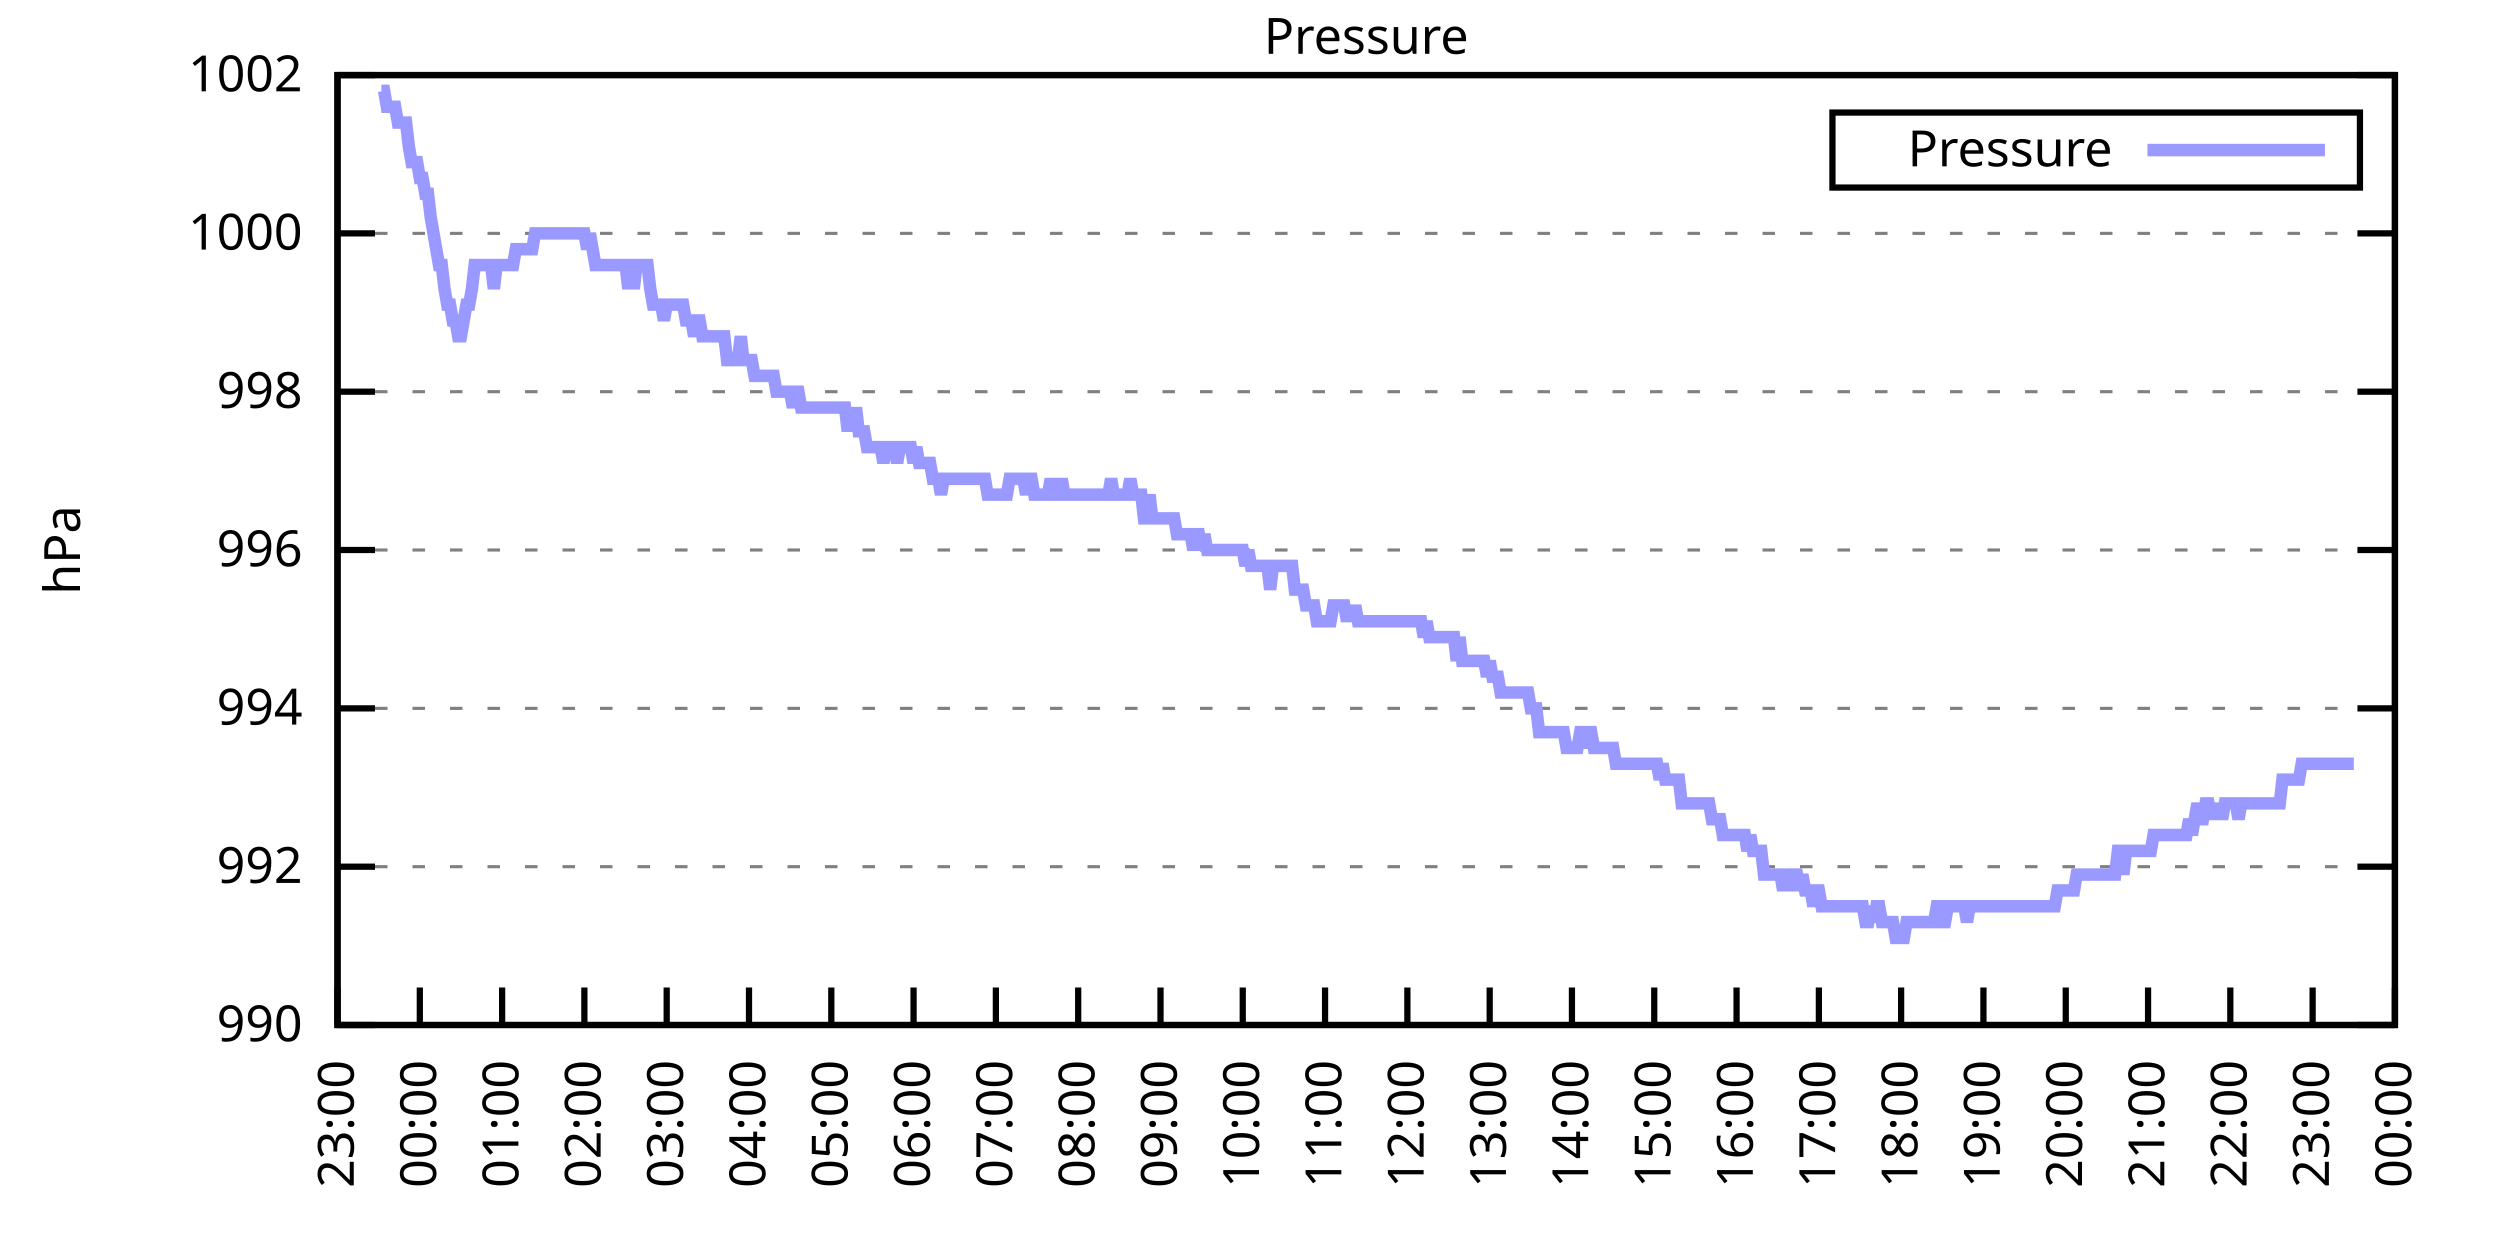
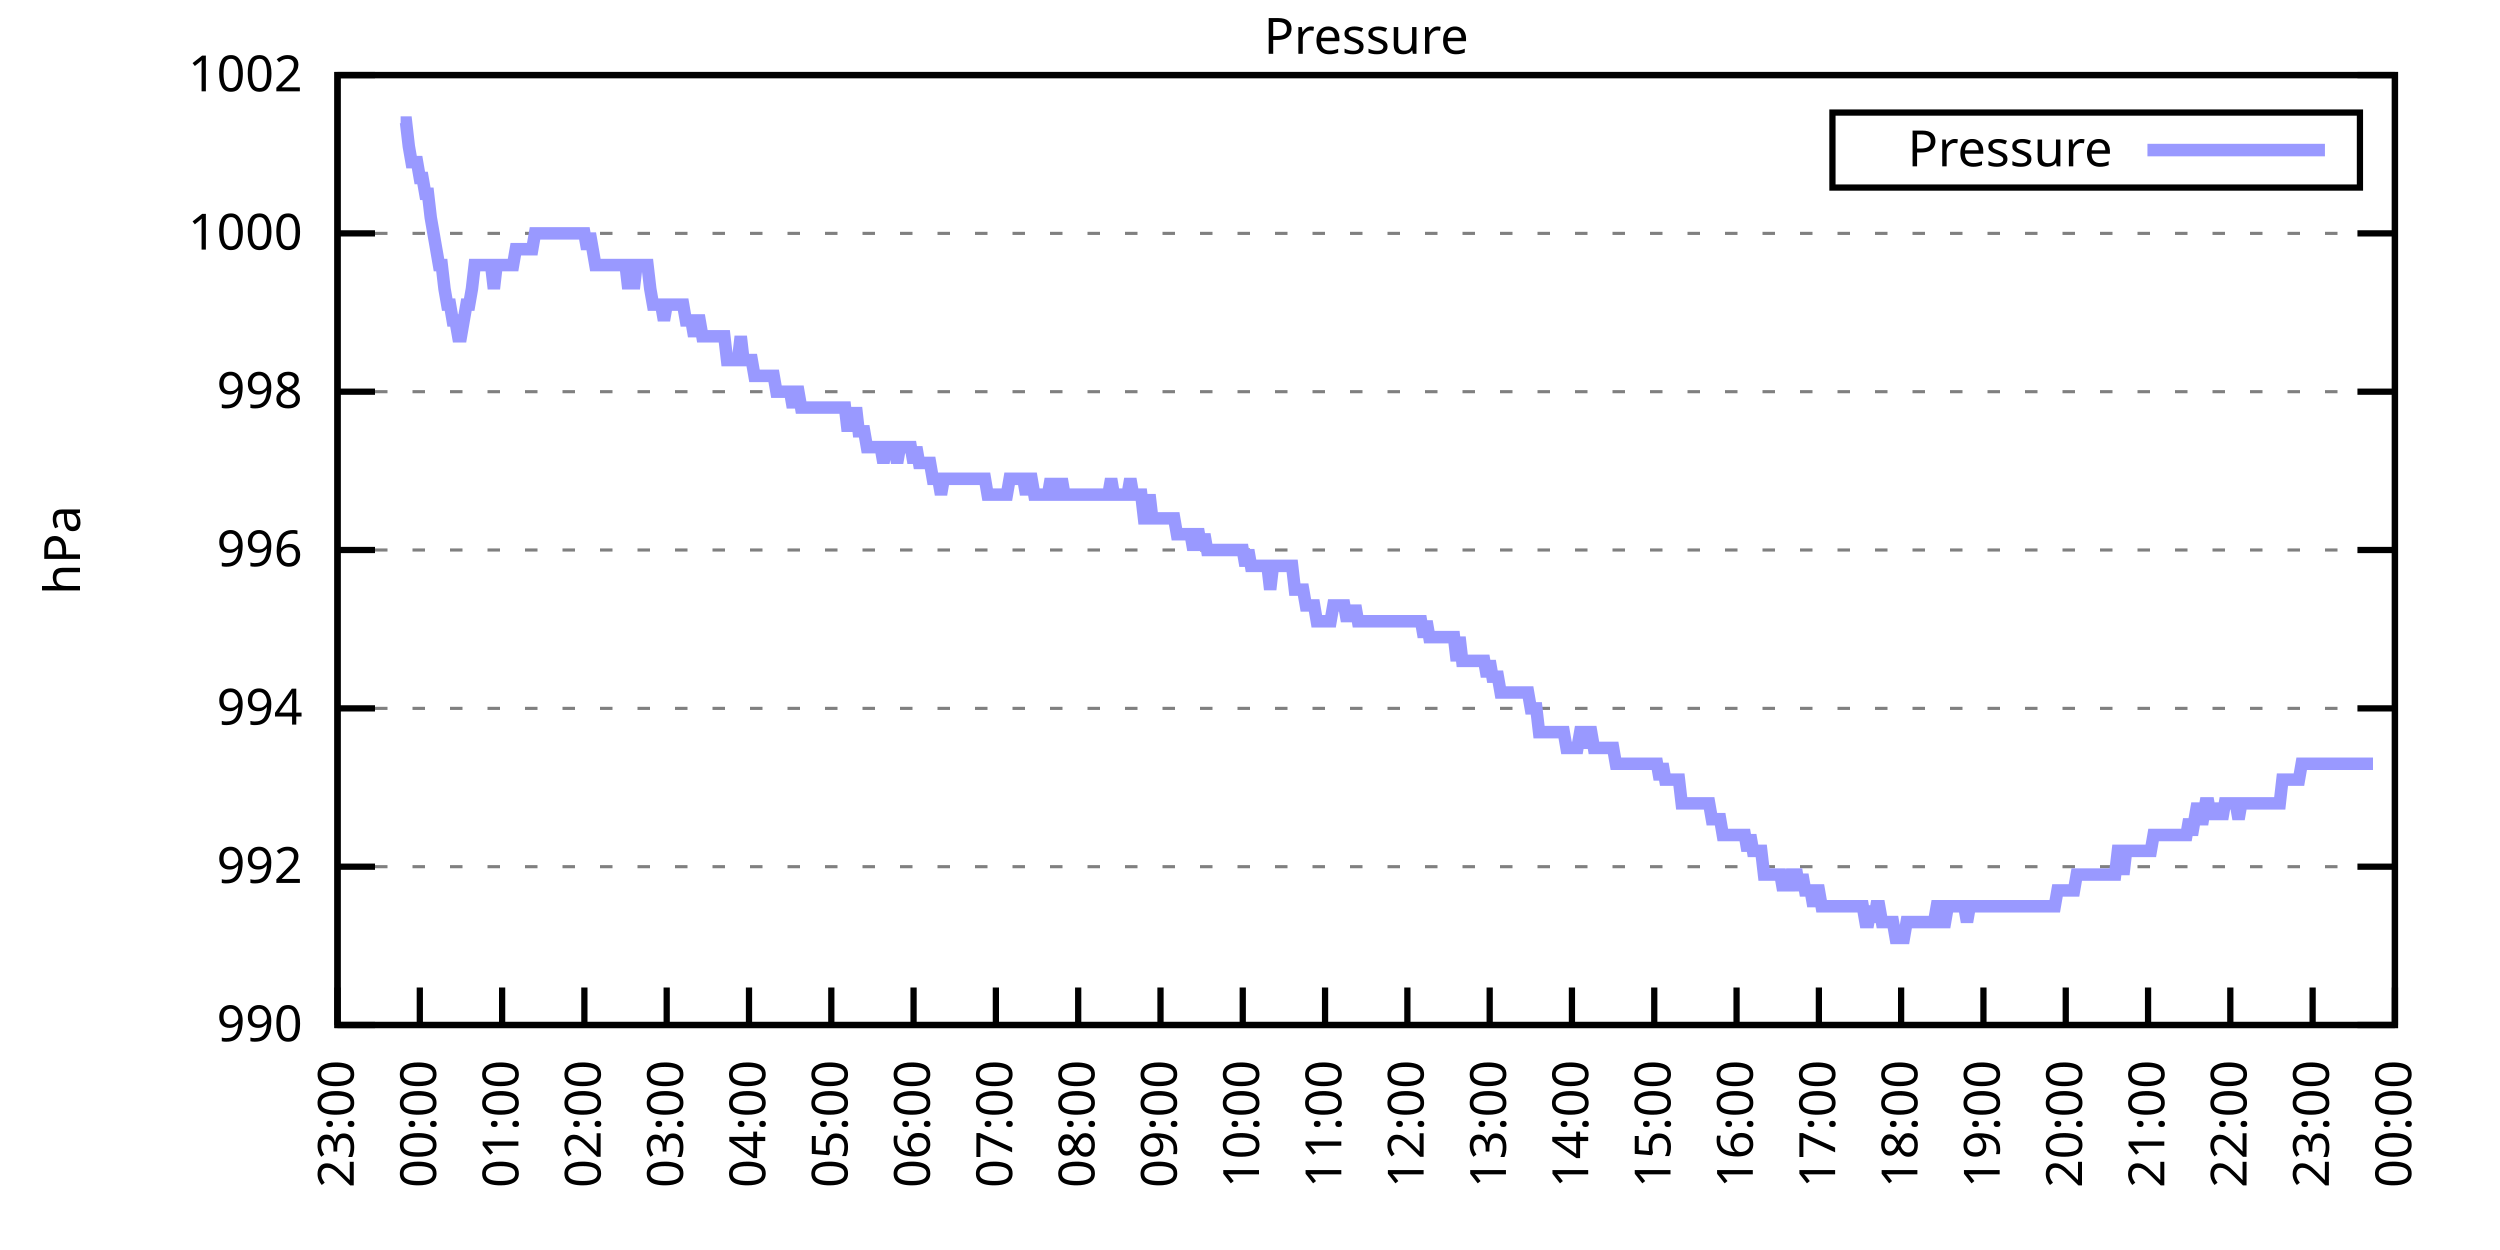
<svg xmlns="http://www.w3.org/2000/svg" xmlns:xlink="http://www.w3.org/1999/xlink" width="400" height="200" viewBox="0 0 400 200">
  <g id="gnuplot_canvas">
    <rect x="0" y="0" width="400" height="200" fill="none" />
    <defs>
      <circle id="gpDot" r="0.5" stroke-width="0.5" stroke="currentColor" />
      <path id="gpPt0" stroke-width="0.333" stroke="currentColor" d="M-1,0 h2 M0,-1 v2" />
      <path id="gpPt1" stroke-width="0.333" stroke="currentColor" d="M-1,-1 L1,1 M1,-1 L-1,1" />
      <path id="gpPt2" stroke-width="0.333" stroke="currentColor" d="M-1,0 L1,0 M0,-1 L0,1 M-1,-1 L1,1 M-1,1 L1,-1" />
      <rect id="gpPt3" stroke-width="0.333" stroke="currentColor" x="-1" y="-1" width="2" height="2" />
      <rect id="gpPt4" stroke-width="0.333" stroke="currentColor" fill="currentColor" x="-1" y="-1" width="2" height="2" />
      <circle id="gpPt5" stroke-width="0.333" stroke="currentColor" cx="0" cy="0" r="1" />
      <use xlink:href="#gpPt5" id="gpPt6" fill="currentColor" stroke="none" />
      <path id="gpPt7" stroke-width="0.333" stroke="currentColor" d="M0,-1.33 L-1.33,0.67 L1.33,0.67 z" />
      <use xlink:href="#gpPt7" id="gpPt8" fill="currentColor" stroke="none" />
      <use xlink:href="#gpPt7" id="gpPt9" stroke="currentColor" transform="rotate(180)" />
      <use xlink:href="#gpPt9" id="gpPt10" fill="currentColor" stroke="none" />
      <use xlink:href="#gpPt3" id="gpPt11" stroke="currentColor" transform="rotate(45)" />
      <use xlink:href="#gpPt11" id="gpPt12" fill="currentColor" stroke="none" />
      <path id="gpPt13" stroke-width="0.333" stroke="currentColor" d="M0,1.330 L1.265,0.411 L0.782,-1.067 L-0.782,-1.076 L-1.265,0.411 z" />
      <use xlink:href="#gpPt13" id="gpPt14" fill="currentColor" stroke="none" />
      <filter id="textbox" filterUnits="objectBoundingBox" x="0" y="0" height="1" width="1">
        <feFlood flood-color="white" flood-opacity="1" result="bgnd" />
        <feComposite in="SourceGraphic" in2="bgnd" operator="atop" />
      </filter>
      <filter id="greybox" filterUnits="objectBoundingBox" x="0" y="0" height="1" width="1">
        <feFlood flood-color="lightgrey" flood-opacity="1" result="grey" />
        <feComposite in="SourceGraphic" in2="grey" operator="atop" />
      </filter>
    </defs>
    <g fill="none" color="white" stroke="currentColor" stroke-width="1.00" stroke-linecap="butt" stroke-linejoin="miter">
</g>
    <g fill="none" color="black" stroke="currentColor" stroke-width="1.00" stroke-linecap="butt" stroke-linejoin="miter">
      <g stroke="none" shape-rendering="crispEdges">
        <polygon fill="rgb(255, 255, 255)" points="54.00,164.00 383.18,164.00 383.18,12.02 54.00,12.02 " />
      </g>
    </g>
    <g fill="none" color="black" stroke="currentColor" stroke-width="1.00" stroke-linecap="butt" stroke-linejoin="miter">
</g>
    <g fill="none" color="black" stroke="black" stroke-width="0.50" stroke-linecap="butt" stroke-linejoin="miter">
</g>
    <g fill="none" color="gray" stroke="currentColor" stroke-width="0.50" stroke-linecap="butt" stroke-linejoin="miter">
      <path stroke="gray" stroke-dasharray="2,4" class="gridline" d="M54.00,164.00 L383.19,164.00  " />
    </g>
    <g fill="none" color="gray" stroke="gray" stroke-width="1.00" stroke-linecap="butt" stroke-linejoin="miter">
</g>
    <g fill="none" color="black" stroke="currentColor" stroke-width="1.00" stroke-linecap="butt" stroke-linejoin="miter">
      <path stroke="black" d="M54.00,164.00 L60.00,164.00 M383.19,164.00 L377.19,164.00  " />
      <g transform="translate(48.40,166.60)" stroke="none" fill="black" font-family="Sans" font-size="8.00" text-anchor="end">
        <text>
          <tspan font-family="Sans"> 990</tspan>
        </text>
      </g>
    </g>
    <g fill="none" color="black" stroke="currentColor" stroke-width="1.00" stroke-linecap="butt" stroke-linejoin="miter">
</g>
    <g fill="none" color="black" stroke="black" stroke-width="0.50" stroke-linecap="butt" stroke-linejoin="miter">
</g>
    <g fill="none" color="gray" stroke="currentColor" stroke-width="0.50" stroke-linecap="butt" stroke-linejoin="miter">
      <path stroke="gray" stroke-dasharray="2,4" class="gridline" d="M54.00,138.67 L383.19,138.67  " />
    </g>
    <g fill="none" color="gray" stroke="gray" stroke-width="1.00" stroke-linecap="butt" stroke-linejoin="miter">
</g>
    <g fill="none" color="black" stroke="currentColor" stroke-width="1.00" stroke-linecap="butt" stroke-linejoin="miter">
      <path stroke="black" d="M54.00,138.67 L60.00,138.67 M383.19,138.67 L377.19,138.67  " />
      <g transform="translate(48.40,141.27)" stroke="none" fill="black" font-family="Sans" font-size="8.00" text-anchor="end">
        <text>
          <tspan font-family="Sans"> 992</tspan>
        </text>
      </g>
    </g>
    <g fill="none" color="black" stroke="currentColor" stroke-width="1.00" stroke-linecap="butt" stroke-linejoin="miter">
</g>
    <g fill="none" color="black" stroke="black" stroke-width="0.50" stroke-linecap="butt" stroke-linejoin="miter">
</g>
    <g fill="none" color="gray" stroke="currentColor" stroke-width="0.50" stroke-linecap="butt" stroke-linejoin="miter">
      <path stroke="gray" stroke-dasharray="2,4" class="gridline" d="M54.00,113.34 L383.19,113.34  " />
    </g>
    <g fill="none" color="gray" stroke="gray" stroke-width="1.00" stroke-linecap="butt" stroke-linejoin="miter">
</g>
    <g fill="none" color="black" stroke="currentColor" stroke-width="1.00" stroke-linecap="butt" stroke-linejoin="miter">
      <path stroke="black" d="M54.00,113.34 L60.00,113.34 M383.19,113.34 L377.19,113.34  " />
      <g transform="translate(48.40,115.94)" stroke="none" fill="black" font-family="Sans" font-size="8.00" text-anchor="end">
        <text>
          <tspan font-family="Sans"> 994</tspan>
        </text>
      </g>
    </g>
    <g fill="none" color="black" stroke="currentColor" stroke-width="1.00" stroke-linecap="butt" stroke-linejoin="miter">
</g>
    <g fill="none" color="black" stroke="black" stroke-width="0.50" stroke-linecap="butt" stroke-linejoin="miter">
</g>
    <g fill="none" color="gray" stroke="currentColor" stroke-width="0.50" stroke-linecap="butt" stroke-linejoin="miter">
      <path stroke="gray" stroke-dasharray="2,4" class="gridline" d="M54.00,88.00 L383.19,88.00  " />
    </g>
    <g fill="none" color="gray" stroke="gray" stroke-width="1.00" stroke-linecap="butt" stroke-linejoin="miter">
</g>
    <g fill="none" color="black" stroke="currentColor" stroke-width="1.00" stroke-linecap="butt" stroke-linejoin="miter">
      <path stroke="black" d="M54.00,88.00 L60.00,88.00 M383.19,88.00 L377.19,88.00  " />
      <g transform="translate(48.40,90.60)" stroke="none" fill="black" font-family="Sans" font-size="8.00" text-anchor="end">
        <text>
          <tspan font-family="Sans"> 996</tspan>
        </text>
      </g>
    </g>
    <g fill="none" color="black" stroke="currentColor" stroke-width="1.00" stroke-linecap="butt" stroke-linejoin="miter">
</g>
    <g fill="none" color="black" stroke="black" stroke-width="0.50" stroke-linecap="butt" stroke-linejoin="miter">
</g>
    <g fill="none" color="gray" stroke="currentColor" stroke-width="0.50" stroke-linecap="butt" stroke-linejoin="miter">
      <path stroke="gray" stroke-dasharray="2,4" class="gridline" d="M54.00,62.67 L383.19,62.67  " />
    </g>
    <g fill="none" color="gray" stroke="gray" stroke-width="1.00" stroke-linecap="butt" stroke-linejoin="miter">
</g>
    <g fill="none" color="black" stroke="currentColor" stroke-width="1.00" stroke-linecap="butt" stroke-linejoin="miter">
      <path stroke="black" d="M54.00,62.67 L60.00,62.67 M383.19,62.67 L377.19,62.67  " />
      <g transform="translate(48.40,65.27)" stroke="none" fill="black" font-family="Sans" font-size="8.00" text-anchor="end">
        <text>
          <tspan font-family="Sans"> 998</tspan>
        </text>
      </g>
    </g>
    <g fill="none" color="black" stroke="currentColor" stroke-width="1.00" stroke-linecap="butt" stroke-linejoin="miter">
</g>
    <g fill="none" color="black" stroke="black" stroke-width="0.50" stroke-linecap="butt" stroke-linejoin="miter">
</g>
    <g fill="none" color="gray" stroke="currentColor" stroke-width="0.50" stroke-linecap="butt" stroke-linejoin="miter">
      <path stroke="gray" stroke-dasharray="2,4" class="gridline" d="M54.00,37.34 L383.19,37.34  " />
    </g>
    <g fill="none" color="gray" stroke="gray" stroke-width="1.00" stroke-linecap="butt" stroke-linejoin="miter">
</g>
    <g fill="none" color="black" stroke="currentColor" stroke-width="1.00" stroke-linecap="butt" stroke-linejoin="miter">
      <path stroke="black" d="M54.00,37.34 L60.00,37.34 M383.19,37.34 L377.19,37.34  " />
      <g transform="translate(48.40,39.94)" stroke="none" fill="black" font-family="Sans" font-size="8.00" text-anchor="end">
        <text>
          <tspan font-family="Sans"> 1000</tspan>
        </text>
      </g>
    </g>
    <g fill="none" color="black" stroke="currentColor" stroke-width="1.00" stroke-linecap="butt" stroke-linejoin="miter">
</g>
    <g fill="none" color="black" stroke="black" stroke-width="0.50" stroke-linecap="butt" stroke-linejoin="miter">
</g>
    <g fill="none" color="gray" stroke="currentColor" stroke-width="0.50" stroke-linecap="butt" stroke-linejoin="miter">
      <path stroke="gray" stroke-dasharray="2,4" class="gridline" d="M54.00,12.01 L383.19,12.01  " />
    </g>
    <g fill="none" color="gray" stroke="gray" stroke-width="1.00" stroke-linecap="butt" stroke-linejoin="miter">
</g>
    <g fill="none" color="black" stroke="currentColor" stroke-width="1.00" stroke-linecap="butt" stroke-linejoin="miter">
      <path stroke="black" d="M54.00,12.01 L60.00,12.01 M383.19,12.01 L377.19,12.01  " />
      <g transform="translate(48.40,14.61)" stroke="none" fill="black" font-family="Sans" font-size="8.00" text-anchor="end">
        <text>
          <tspan font-family="Sans"> 1002</tspan>
        </text>
      </g>
    </g>
    <g fill="none" color="black" stroke="currentColor" stroke-width="1.00" stroke-linecap="butt" stroke-linejoin="miter">
      <path stroke="black" d="M54.00,164.00 L54.00,158.00  " />
      <g transform="translate(56.60,169.60) rotate(270.00)" stroke="none" fill="black" font-family="Sans" font-size="8.00" text-anchor="end">
        <text>
          <tspan font-family="Sans">23:00</tspan>
        </text>
      </g>
    </g>
    <g fill="none" color="black" stroke="currentColor" stroke-width="1.00" stroke-linecap="butt" stroke-linejoin="miter">
      <path stroke="black" d="M67.17,164.00 L67.17,158.00  " />
      <g transform="translate(69.77,169.60) rotate(270.00)" stroke="none" fill="black" font-family="Sans" font-size="8.00" text-anchor="end">
        <text>
          <tspan font-family="Sans">00:00</tspan>
        </text>
      </g>
    </g>
    <g fill="none" color="black" stroke="currentColor" stroke-width="1.00" stroke-linecap="butt" stroke-linejoin="miter">
      <path stroke="black" d="M80.34,164.00 L80.34,158.00  " />
      <g transform="translate(82.94,169.60) rotate(270.00)" stroke="none" fill="black" font-family="Sans" font-size="8.00" text-anchor="end">
        <text>
          <tspan font-family="Sans">01:00</tspan>
        </text>
      </g>
    </g>
    <g fill="none" color="black" stroke="currentColor" stroke-width="1.00" stroke-linecap="butt" stroke-linejoin="miter">
      <path stroke="black" d="M93.50,164.00 L93.50,158.00  " />
      <g transform="translate(96.10,169.60) rotate(270.00)" stroke="none" fill="black" font-family="Sans" font-size="8.00" text-anchor="end">
        <text>
          <tspan font-family="Sans">02:00</tspan>
        </text>
      </g>
    </g>
    <g fill="none" color="black" stroke="currentColor" stroke-width="1.00" stroke-linecap="butt" stroke-linejoin="miter">
      <path stroke="black" d="M106.67,164.00 L106.67,158.00  " />
      <g transform="translate(109.27,169.60) rotate(270.00)" stroke="none" fill="black" font-family="Sans" font-size="8.00" text-anchor="end">
        <text>
          <tspan font-family="Sans">03:00</tspan>
        </text>
      </g>
    </g>
    <g fill="none" color="black" stroke="currentColor" stroke-width="1.00" stroke-linecap="butt" stroke-linejoin="miter">
      <path stroke="black" d="M119.84,164.00 L119.84,158.00  " />
      <g transform="translate(122.44,169.60) rotate(270.00)" stroke="none" fill="black" font-family="Sans" font-size="8.00" text-anchor="end">
        <text>
          <tspan font-family="Sans">04:00</tspan>
        </text>
      </g>
    </g>
    <g fill="none" color="black" stroke="currentColor" stroke-width="1.00" stroke-linecap="butt" stroke-linejoin="miter">
      <path stroke="black" d="M133.01,164.00 L133.01,158.00  " />
      <g transform="translate(135.61,169.60) rotate(270.00)" stroke="none" fill="black" font-family="Sans" font-size="8.00" text-anchor="end">
        <text>
          <tspan font-family="Sans">05:00</tspan>
        </text>
      </g>
    </g>
    <g fill="none" color="black" stroke="currentColor" stroke-width="1.00" stroke-linecap="butt" stroke-linejoin="miter">
      <path stroke="black" d="M146.17,164.00 L146.17,158.00  " />
      <g transform="translate(148.77,169.60) rotate(270.00)" stroke="none" fill="black" font-family="Sans" font-size="8.00" text-anchor="end">
        <text>
          <tspan font-family="Sans">06:00</tspan>
        </text>
      </g>
    </g>
    <g fill="none" color="black" stroke="currentColor" stroke-width="1.00" stroke-linecap="butt" stroke-linejoin="miter">
      <path stroke="black" d="M159.34,164.00 L159.34,158.00  " />
      <g transform="translate(161.94,169.60) rotate(270.00)" stroke="none" fill="black" font-family="Sans" font-size="8.00" text-anchor="end">
        <text>
          <tspan font-family="Sans">07:00</tspan>
        </text>
      </g>
    </g>
    <g fill="none" color="black" stroke="currentColor" stroke-width="1.00" stroke-linecap="butt" stroke-linejoin="miter">
      <path stroke="black" d="M172.51,164.00 L172.51,158.00  " />
      <g transform="translate(175.11,169.60) rotate(270.00)" stroke="none" fill="black" font-family="Sans" font-size="8.00" text-anchor="end">
        <text>
          <tspan font-family="Sans">08:00</tspan>
        </text>
      </g>
    </g>
    <g fill="none" color="black" stroke="currentColor" stroke-width="1.00" stroke-linecap="butt" stroke-linejoin="miter">
      <path stroke="black" d="M185.68,164.00 L185.68,158.00  " />
      <g transform="translate(188.28,169.60) rotate(270.00)" stroke="none" fill="black" font-family="Sans" font-size="8.00" text-anchor="end">
        <text>
          <tspan font-family="Sans">09:00</tspan>
        </text>
      </g>
    </g>
    <g fill="none" color="black" stroke="currentColor" stroke-width="1.00" stroke-linecap="butt" stroke-linejoin="miter">
      <path stroke="black" d="M198.84,164.00 L198.84,158.00  " />
      <g transform="translate(201.44,169.60) rotate(270.00)" stroke="none" fill="black" font-family="Sans" font-size="8.00" text-anchor="end">
        <text>
          <tspan font-family="Sans">10:00</tspan>
        </text>
      </g>
    </g>
    <g fill="none" color="black" stroke="currentColor" stroke-width="1.00" stroke-linecap="butt" stroke-linejoin="miter">
      <path stroke="black" d="M212.01,164.00 L212.01,158.00  " />
      <g transform="translate(214.61,169.60) rotate(270.00)" stroke="none" fill="black" font-family="Sans" font-size="8.00" text-anchor="end">
        <text>
          <tspan font-family="Sans">11:00</tspan>
        </text>
      </g>
    </g>
    <g fill="none" color="black" stroke="currentColor" stroke-width="1.00" stroke-linecap="butt" stroke-linejoin="miter">
      <path stroke="black" d="M225.18,164.00 L225.18,158.00  " />
      <g transform="translate(227.78,169.60) rotate(270.00)" stroke="none" fill="black" font-family="Sans" font-size="8.00" text-anchor="end">
        <text>
          <tspan font-family="Sans">12:00</tspan>
        </text>
      </g>
    </g>
    <g fill="none" color="black" stroke="currentColor" stroke-width="1.00" stroke-linecap="butt" stroke-linejoin="miter">
      <path stroke="black" d="M238.35,164.00 L238.35,158.00  " />
      <g transform="translate(240.95,169.60) rotate(270.00)" stroke="none" fill="black" font-family="Sans" font-size="8.00" text-anchor="end">
        <text>
          <tspan font-family="Sans">13:00</tspan>
        </text>
      </g>
    </g>
    <g fill="none" color="black" stroke="currentColor" stroke-width="1.00" stroke-linecap="butt" stroke-linejoin="miter">
      <path stroke="black" d="M251.51,164.00 L251.51,158.00  " />
      <g transform="translate(254.11,169.60) rotate(270.00)" stroke="none" fill="black" font-family="Sans" font-size="8.00" text-anchor="end">
        <text>
          <tspan font-family="Sans">14:00</tspan>
        </text>
      </g>
    </g>
    <g fill="none" color="black" stroke="currentColor" stroke-width="1.00" stroke-linecap="butt" stroke-linejoin="miter">
      <path stroke="black" d="M264.68,164.00 L264.68,158.00  " />
      <g transform="translate(267.28,169.60) rotate(270.00)" stroke="none" fill="black" font-family="Sans" font-size="8.00" text-anchor="end">
        <text>
          <tspan font-family="Sans">15:00</tspan>
        </text>
      </g>
    </g>
    <g fill="none" color="black" stroke="currentColor" stroke-width="1.00" stroke-linecap="butt" stroke-linejoin="miter">
      <path stroke="black" d="M277.85,164.00 L277.85,158.00  " />
      <g transform="translate(280.45,169.60) rotate(270.00)" stroke="none" fill="black" font-family="Sans" font-size="8.00" text-anchor="end">
        <text>
          <tspan font-family="Sans">16:00</tspan>
        </text>
      </g>
    </g>
    <g fill="none" color="black" stroke="currentColor" stroke-width="1.00" stroke-linecap="butt" stroke-linejoin="miter">
      <path stroke="black" d="M291.02,164.00 L291.02,158.00  " />
      <g transform="translate(293.62,169.60) rotate(270.00)" stroke="none" fill="black" font-family="Sans" font-size="8.00" text-anchor="end">
        <text>
          <tspan font-family="Sans">17:00</tspan>
        </text>
      </g>
    </g>
    <g fill="none" color="black" stroke="currentColor" stroke-width="1.00" stroke-linecap="butt" stroke-linejoin="miter">
      <path stroke="black" d="M304.18,164.00 L304.18,158.00  " />
      <g transform="translate(306.78,169.60) rotate(270.00)" stroke="none" fill="black" font-family="Sans" font-size="8.00" text-anchor="end">
        <text>
          <tspan font-family="Sans">18:00</tspan>
        </text>
      </g>
    </g>
    <g fill="none" color="black" stroke="currentColor" stroke-width="1.00" stroke-linecap="butt" stroke-linejoin="miter">
      <path stroke="black" d="M317.35,164.00 L317.35,158.00  " />
      <g transform="translate(319.95,169.60) rotate(270.00)" stroke="none" fill="black" font-family="Sans" font-size="8.00" text-anchor="end">
        <text>
          <tspan font-family="Sans">19:00</tspan>
        </text>
      </g>
    </g>
    <g fill="none" color="black" stroke="currentColor" stroke-width="1.00" stroke-linecap="butt" stroke-linejoin="miter">
      <path stroke="black" d="M330.52,164.00 L330.52,158.00  " />
      <g transform="translate(333.12,169.60) rotate(270.00)" stroke="none" fill="black" font-family="Sans" font-size="8.00" text-anchor="end">
        <text>
          <tspan font-family="Sans">20:00</tspan>
        </text>
      </g>
    </g>
    <g fill="none" color="black" stroke="currentColor" stroke-width="1.00" stroke-linecap="butt" stroke-linejoin="miter">
      <path stroke="black" d="M343.69,164.00 L343.69,158.00  " />
      <g transform="translate(346.29,169.60) rotate(270.00)" stroke="none" fill="black" font-family="Sans" font-size="8.00" text-anchor="end">
        <text>
          <tspan font-family="Sans">21:00</tspan>
        </text>
      </g>
    </g>
    <g fill="none" color="black" stroke="currentColor" stroke-width="1.00" stroke-linecap="butt" stroke-linejoin="miter">
      <path stroke="black" d="M356.85,164.00 L356.85,158.00  " />
      <g transform="translate(359.45,169.60) rotate(270.00)" stroke="none" fill="black" font-family="Sans" font-size="8.00" text-anchor="end">
        <text>
          <tspan font-family="Sans">22:00</tspan>
        </text>
      </g>
    </g>
    <g fill="none" color="black" stroke="currentColor" stroke-width="1.00" stroke-linecap="butt" stroke-linejoin="miter">
      <path stroke="black" d="M370.02,164.00 L370.02,158.00  " />
      <g transform="translate(372.62,169.60) rotate(270.00)" stroke="none" fill="black" font-family="Sans" font-size="8.00" text-anchor="end">
        <text>
          <tspan font-family="Sans">23:00</tspan>
        </text>
      </g>
    </g>
    <g fill="none" color="black" stroke="currentColor" stroke-width="1.00" stroke-linecap="butt" stroke-linejoin="miter">
      <path stroke="black" d="M383.19,164.00 L383.19,158.00  " />
      <g transform="translate(385.79,169.60) rotate(270.00)" stroke="none" fill="black" font-family="Sans" font-size="8.00" text-anchor="end">
        <text>
          <tspan font-family="Sans">00:00</tspan>
        </text>
      </g>
    </g>
    <g fill="none" color="black" stroke="currentColor" stroke-width="1.00" stroke-linecap="butt" stroke-linejoin="miter">
</g>
    <g fill="none" color="black" stroke="currentColor" stroke-width="1.00" stroke-linecap="butt" stroke-linejoin="miter">
      <path stroke="black" d="M54.00,12.01 L54.00,164.00 L383.19,164.00 L383.19,12.01 L54.00,12.01 Z  " />
    </g>
    <g fill="none" color="black" stroke="currentColor" stroke-width="1.00" stroke-linecap="butt" stroke-linejoin="miter">
</g>
    <g fill="none" color="black" stroke="currentColor" stroke-width="1.00" stroke-linecap="butt" stroke-linejoin="miter">
      <path stroke="black" d="M293.19,30.01 L293.19,18.01 L377.59,18.01 L377.59,30.01 L293.19,30.01 Z  " />
    </g>
    <g id="Pressure_plot_1">
      <g fill="none" color="white" stroke="black" stroke-width="2.00" stroke-linecap="butt" stroke-linejoin="miter">
</g>
      <g fill="none" color="black" stroke="currentColor" stroke-width="2.00" stroke-linecap="butt" stroke-linejoin="miter">
        <g transform="translate(337.99,26.61)" stroke="none" fill="black" font-family="Sans" font-size="8.00" text-anchor="end">
          <text>
            <tspan font-family="Sans">Pressure</tspan>
          </text>
        </g>
      </g>
      <g fill="none" color="black" stroke="currentColor" stroke-width="2.00" stroke-linecap="butt" stroke-linejoin="miter">
-         <path stroke="rgb(153, 153, 255)" d="M343.59,24.01 L371.99,24.01 M61.02,14.54 L61.46,14.54 L61.90,17.08 L62.34,17.08 L62.78,17.08 L63.22,17.08   L63.66,19.61 L64.10,19.61 L64.53,19.61 L64.97,19.61 L65.41,23.41 L65.85,25.94 L66.29,25.94 L66.73,25.94   L67.17,28.48 L67.61,28.48 L68.05,31.01 L68.48,31.01 L68.92,34.81 L69.36,37.34 L69.80,39.87 L70.24,42.41   L70.68,42.41 L71.12,46.21 L71.56,48.74 L72.00,48.74 L72.43,51.27 L72.87,51.27 L73.31,53.81 L73.75,53.81   L74.19,51.27 L74.63,48.74 L75.07,48.74 L75.51,46.21 L75.95,42.41 L76.38,42.41 L76.82,42.41 L77.26,42.41   L77.70,42.41 L78.14,42.41 L78.58,42.41 L79.02,46.21 L79.46,42.41 L79.90,42.41 L80.34,42.41 L80.77,42.41   L81.21,42.41 L81.65,42.41 L82.09,42.41 L82.53,39.87 L82.97,39.87 L83.41,39.87 L83.85,39.87 L84.29,39.87   L84.72,39.87 L85.16,39.87 L85.60,37.34 L86.04,37.34 L86.48,37.34 L86.92,37.34 L87.36,37.34 L87.80,37.34   L88.24,37.34 L88.67,37.34 L89.11,37.34 L89.55,37.34 L89.99,37.34 L90.43,37.34 L90.87,37.34 L91.31,37.34   L91.75,37.34 L92.19,37.34 L92.62,37.34 L93.06,37.34 L93.50,37.34 L93.94,39.87 L94.38,37.34 L94.82,39.87   L95.26,42.41 L95.70,42.41 L96.14,42.41 L96.58,42.41 L97.01,42.41 L97.45,42.41 L97.89,42.41 L98.33,42.41   L98.77,42.41 L99.21,42.41 L99.65,42.41 L100.09,42.41 L100.53,46.21 L100.96,42.41 L101.40,46.21 L101.84,42.41   L102.28,42.41 L102.72,42.41 L103.16,42.41 L103.60,42.41 L104.04,46.21 L104.48,48.74 L104.91,48.74 L105.35,48.74   L105.79,48.74 L106.23,51.27 L106.67,48.74 L107.11,48.74 L107.55,48.74 L107.99,48.74 L108.43,48.74 L108.87,48.74   L109.30,48.74 L109.74,51.27 L110.18,51.27 L110.62,51.27 L111.06,53.81 L111.50,51.27 L111.94,51.27 L112.38,53.81   L112.82,53.81 L113.25,53.81 L113.69,53.81 L114.13,53.81 L114.57,53.81 L115.01,53.81 L115.45,53.81 L115.89,53.81   L116.33,57.61 L116.77,57.61 L117.20,57.61 L117.64,57.61 L118.08,57.61 L118.52,53.81 L118.96,57.61 L119.40,57.61   L119.84,57.61 L120.28,57.61 L120.72,60.14 L121.15,60.14 L121.59,60.14 L122.03,60.14 L122.47,60.14 L122.91,60.14   L123.35,60.14 L123.79,60.14 L124.23,62.67 L124.67,62.67 L125.11,62.67 L125.54,62.67 L125.98,62.67 L126.42,62.67   L126.86,65.21 L127.30,62.67 L127.74,62.67 L128.18,65.21 L128.62,65.21 L129.06,65.21 L129.49,65.21 L129.93,65.21   L130.37,65.21 L130.81,65.21 L131.25,65.21 L131.69,65.21 L132.13,65.21 L132.57,65.21 L133.01,65.21 L133.44,65.21   L133.88,65.21 L134.32,65.21 L134.76,65.21 L135.20,65.21 L135.64,69.01 L136.08,65.21 L136.52,69.01 L136.96,65.21   L137.39,69.01 L137.83,69.01 L138.27,69.01 L138.71,71.54 L139.15,71.54 L139.59,71.54 L140.03,71.54 L140.47,71.54   L140.91,71.54 L141.35,74.07 L141.78,71.54 L142.22,71.54 L142.66,71.54 L143.10,71.54 L143.54,74.07 L143.98,71.54   L144.42,71.54 L144.86,71.54 L145.30,71.54 L145.73,71.54 L146.17,74.07 L146.61,71.54 L147.05,74.07 L147.49,74.07   L147.93,74.07 L148.37,74.07 L148.81,74.07 L149.25,76.61 L149.68,76.61 L150.12,76.61 L150.56,79.14 L151.00,76.61   L151.44,76.61 L151.88,76.61 L152.32,76.61 L152.76,76.61 L153.20,76.61 L153.63,76.61 L154.07,76.61 L154.51,76.61   L154.95,76.61 L155.39,76.61 L155.83,76.61 L156.27,76.61 L156.71,76.61 L157.15,76.61 L157.59,76.61 L158.02,79.14   L158.46,79.14 L158.90,79.14 L159.34,79.14 L159.78,79.14 L160.22,79.14 L160.66,79.14 L161.10,79.14 L161.54,76.61   L161.97,76.61 L162.41,76.61 L162.85,76.61 L163.29,76.61 L163.73,76.61 L164.17,79.14 L164.61,76.61 L165.05,76.61   L165.49,79.14 L165.92,79.14 L166.36,79.14 L166.80,79.14 L167.24,79.14 L167.68,79.14 L168.12,76.61 L168.56,79.14   L169.00,79.14 L169.44,79.14 L169.87,76.61 L170.31,79.14 L170.75,79.14 L171.19,79.14 L171.63,79.14 L172.07,79.14   L172.51,79.14 L172.95,79.14 L173.39,79.14 L173.83,79.14 L174.26,79.14 L174.70,79.14 L175.14,79.14 L175.58,79.14   L176.02,79.14 L176.46,79.14 L176.90,79.14 L177.34,79.14 L177.78,76.61 L178.21,79.14 L178.65,79.14 L179.09,79.14   L179.53,79.14 L179.97,79.14 L180.41,79.14 L180.85,76.61 L181.29,79.14 L181.73,79.14 L182.16,79.14 L182.60,79.14   L183.04,82.94 L183.48,82.94 L183.92,79.14 L184.36,82.94 L184.80,82.94 L185.24,82.94 L185.68,82.94 L186.11,82.94   L186.55,82.94 L186.99,82.94 L187.43,82.94 L187.87,82.94 L188.31,85.47 L188.75,85.47 L189.19,85.47 L189.63,85.47   L190.07,85.47 L190.50,85.47 L190.94,88.00 L191.38,85.47 L191.82,85.47 L192.26,88.00 L192.70,85.47 L193.14,88.00   L193.58,88.00 L194.02,88.00 L194.45,88.00 L194.89,88.00 L195.33,88.00 L195.77,88.00 L196.21,88.00 L196.65,88.00   L197.09,88.00 L197.53,88.00 L197.97,88.00 L198.40,88.00 L198.84,88.00 L199.28,90.54 L199.72,88.00 L200.16,90.54   L200.60,90.54 L201.04,90.54 L201.48,90.54 L201.92,90.54 L202.35,90.54 L202.79,90.54 L203.23,94.34 L203.67,90.54   L204.11,90.54 L204.55,90.54 L204.99,90.54 L205.43,90.54 L205.87,90.54 L206.31,90.54 L206.74,90.54 L207.18,94.34   L207.62,94.34 L208.06,94.34 L208.50,94.34 L208.94,96.87 L209.38,96.87 L209.82,96.87 L210.26,96.87 L210.69,99.40   L211.13,99.40 L211.57,99.40 L212.01,99.40 L212.45,99.40 L212.89,99.40 L213.33,96.87 L213.77,96.87 L214.21,96.87   L214.64,96.87 L215.08,96.87 L215.52,99.40 L215.96,96.87 L216.40,99.40 L216.84,96.87 L217.28,99.40 L217.72,99.40   L218.16,99.40 L218.60,99.40 L219.03,99.40 L219.47,99.40 L219.91,99.40 L220.35,99.40 L220.79,99.40 L221.23,99.40   L221.67,99.40 L222.11,99.40 L222.55,99.40 L222.98,99.40 L223.42,99.40 L223.86,99.40 L224.30,99.40 L224.74,99.40   L225.18,99.40 L225.62,99.40 L226.06,99.40 L226.50,99.40 L226.93,99.40 L227.37,99.40 L227.81,101.94 L228.25,99.40   L228.69,101.94 L229.13,101.94 L229.57,101.94 L230.01,101.94 L230.45,101.94 L230.88,101.94 L231.32,101.94 L231.76,101.94   L232.20,101.94 L232.64,101.94 L233.08,105.74 L233.52,101.94 L233.96,105.74 L234.40,105.74 L234.84,105.74 L235.27,105.74   L235.71,105.74 L236.15,105.74 L236.59,105.74 L237.03,105.74 L237.47,105.74 L237.91,108.27 L238.35,105.74 L238.79,108.27   L239.22,108.27 L239.66,108.27 L240.10,110.80 L240.54,110.80 L240.98,110.80 L241.42,110.80 L241.86,110.80 L242.30,110.80   L242.74,110.80 L243.17,110.80 L243.61,110.80 L244.05,110.80 L244.49,110.80 L244.93,113.34 L245.37,113.34 L245.81,113.34   L246.25,117.14 L246.69,117.14 L247.12,117.14 L247.56,117.14 L248.00,117.14 L248.44,117.14 L248.88,117.14 L249.32,117.14   L249.76,117.14 L250.20,117.14 L250.64,119.67 L251.08,119.67 L251.51,119.67 L251.95,119.67 L252.39,119.67 L252.83,117.14   L253.27,117.14 L253.71,119.67 L254.15,117.14 L254.59,117.14 L255.03,119.67 L255.46,119.67 L255.90,119.67 L256.34,119.67   L256.78,119.67 L257.22,119.67 L257.66,119.67 L258.10,119.67 L258.54,122.20 L258.98,122.20 L259.41,122.20 L259.85,122.20   L260.29,122.20 L260.73,122.20 L261.17,122.20 L261.61,122.20 L262.05,122.20 L262.49,122.20 L262.93,122.20 L263.36,122.20   L263.80,122.20 L264.24,122.20 L264.68,122.20 L265.12,122.20 L265.56,124.74 L266.00,122.20 L266.44,124.74 L266.88,124.74   L267.32,124.74 L267.75,124.74 L268.19,124.74 L268.63,124.74 L269.07,128.54 L269.51,128.54 L269.95,128.54 L270.39,128.54   L270.83,128.54 L271.27,128.54 L271.70,128.54 L272.14,128.54 L272.58,128.54 L273.02,128.54 L273.46,128.54 L273.90,131.07   L274.34,131.07 L274.78,131.07 L275.22,131.07 L275.65,133.60 L276.09,133.60 L276.53,133.60 L276.97,133.60 L277.41,133.60   L277.85,133.60 L278.29,133.60 L278.73,133.60 L279.17,133.60 L279.60,136.14 L280.04,133.60 L280.48,136.14 L280.92,136.14   L281.36,136.14 L281.80,136.14 L282.24,139.93 L282.68,139.93 L283.12,139.93 L283.56,139.93 L283.99,139.93 L284.43,139.93   L284.87,139.93 L285.31,142.47 L285.75,139.93 L286.19,142.47 L286.63,139.93 L287.07,139.93 L287.51,139.93 L287.94,142.47   L288.38,139.93 L288.82,142.47 L289.26,142.47 L289.70,142.47 L290.14,145.00 L290.58,142.47 L291.02,142.47 L291.46,145.00   L291.89,145.00 L292.33,145.00 L292.77,145.00 L293.21,145.00 L293.65,145.00 L294.09,145.00 L294.53,145.00 L294.97,145.00   L295.41,145.00 L295.84,145.00 L296.28,145.00 L296.72,145.00 L297.16,145.00 L297.60,145.00 L298.04,145.00 L298.48,147.53   L298.92,147.53 L299.36,145.00 L299.80,147.53 L300.23,145.00 L300.67,145.00 L301.11,147.53 L301.55,147.53 L301.99,147.53   L302.43,147.53 L302.87,147.53 L303.31,150.07 L303.75,150.07 L304.18,150.07 L304.62,150.07 L305.06,147.53 L305.50,147.53   L305.94,147.53 L306.38,147.53 L306.82,147.53 L307.26,147.53 L307.70,147.53 L308.13,147.53 L308.57,147.53 L309.01,147.53   L309.45,147.53 L309.89,145.00 L310.33,145.00 L310.77,147.53 L311.21,147.53 L311.65,145.00 L312.08,145.00 L312.52,145.00   L312.96,145.00 L313.40,145.00 L313.84,145.00 L314.28,145.00 L314.72,147.53 L315.16,145.00 L315.60,145.00 L316.04,145.00   L316.47,145.00 L316.91,145.00 L317.35,145.00 L317.79,145.00 L318.23,145.00 L318.67,145.00 L319.11,145.00 L319.55,145.00   L319.99,145.00 L320.42,145.00 L320.86,145.00 L321.30,145.00 L321.74,145.00 L322.18,145.00 L322.62,145.00 L323.06,145.00   L323.50,145.00 L323.94,145.00 L324.37,145.00 L324.81,145.00 L325.25,145.00 L325.69,145.00 L326.13,145.00 L326.57,145.00   L327.01,145.00 L327.45,145.00 L327.89,145.00 L328.33,145.00 L328.76,145.00 L329.20,142.47 L329.64,142.47 L330.08,142.47   L330.52,142.47 L330.96,142.47 L331.40,142.47 L331.84,142.47 L332.28,139.93 L332.71,139.93 L333.15,139.93 L333.59,139.93   L334.03,139.93 L334.47,139.93 L334.91,139.93 L335.35,139.93 L335.79,139.93 L336.23,139.93 L336.66,139.93 L337.10,139.93   L337.54,139.93 L337.98,139.93 L338.42,139.93 L338.86,136.14 L339.30,136.14 L339.74,139.93 L340.18,136.14 L340.61,136.14   L341.05,136.14 L341.49,136.14 L341.93,136.14 L342.37,136.14 L342.81,136.14 L343.25,136.14 L343.69,136.14 L344.13,136.14   L344.57,133.60 L345.00,133.60 L345.44,133.60 L345.88,133.60 L346.32,133.60 L346.76,133.60 L347.20,133.60 L347.64,133.60   L348.08,133.60 L348.52,133.60 L348.95,133.60 L349.39,133.60 L349.83,133.60 L350.27,131.07 L350.71,133.60 L351.15,131.07   L351.59,128.54 L352.03,131.07 L352.47,131.07 L352.90,128.54 L353.34,128.54 L353.78,131.07 L354.22,128.54 L354.66,131.07   L355.10,128.54 L355.54,131.07 L355.98,128.54 L356.42,128.54 L356.85,128.54 L357.29,128.54 L357.73,128.54 L358.17,131.07   L358.61,128.54 L359.05,128.54 L359.49,128.54 L359.93,128.54 L360.37,128.54 L360.81,128.54 L361.24,128.54 L361.68,128.54   L362.12,128.54 L362.56,128.54 L363.00,128.54 L363.44,128.54 L363.88,128.54 L364.32,128.54 L364.76,128.54 L365.19,124.74   L365.63,124.74 L366.07,124.74 L366.51,124.74 L366.95,124.74 L367.39,124.74 L367.83,124.74 L368.27,122.20 L368.71,122.20   L369.14,122.20 L369.58,122.20 L370.02,122.20 L370.46,122.20 L370.90,122.20 L371.34,122.20 L371.78,122.20 L372.22,122.20   L372.66,122.20 L373.09,122.20 L373.53,122.20 L373.97,122.20 L374.41,122.20 L374.85,122.20 L375.29,122.20 L375.73,122.20   L376.17,122.20 L376.61,122.20  " />
+         <path stroke="rgb(153, 153, 255)" d="M343.59,24.01 L371.99,24.01 M64.10,19.61 L64.53,19.61 L64.97,19.61 L65.41,23.41 L65.85,25.94 L66.29,25.94   L66.73,25.94 L67.17,28.48 L67.61,28.48 L68.05,31.01 L68.48,31.01 L68.92,34.81 L69.36,37.34 L69.80,39.87   L70.24,42.41 L70.68,42.41 L71.12,46.21 L71.56,48.74 L72.00,48.74 L72.43,51.27 L72.87,51.27 L73.31,53.81   L73.75,53.81 L74.19,51.27 L74.63,48.74 L75.07,48.74 L75.51,46.21 L75.95,42.41 L76.38,42.41 L76.82,42.41   L77.26,42.41 L77.70,42.41 L78.14,42.41 L78.58,42.41 L79.02,46.21 L79.46,42.41 L79.90,42.41 L80.34,42.41   L80.77,42.41 L81.21,42.41 L81.65,42.41 L82.09,42.41 L82.53,39.87 L82.97,39.87 L83.41,39.87 L83.85,39.87   L84.29,39.87 L84.72,39.87 L85.16,39.87 L85.60,37.34 L86.04,37.34 L86.48,37.34 L86.92,37.34 L87.36,37.34   L87.80,37.34 L88.24,37.34 L88.67,37.34 L89.11,37.34 L89.55,37.34 L89.99,37.34 L90.43,37.34 L90.87,37.34   L91.31,37.34 L91.75,37.34 L92.19,37.34 L92.62,37.34 L93.06,37.34 L93.50,37.34 L93.94,39.87 L94.38,37.34   L94.82,39.87 L95.26,42.41 L95.70,42.41 L96.14,42.41 L96.58,42.41 L97.01,42.41 L97.45,42.41 L97.89,42.41   L98.33,42.41 L98.77,42.41 L99.21,42.41 L99.65,42.41 L100.09,42.41 L100.53,46.21 L100.96,42.41 L101.40,46.21   L101.84,42.41 L102.28,42.41 L102.72,42.41 L103.16,42.41 L103.60,42.41 L104.04,46.21 L104.48,48.74 L104.91,48.74   L105.35,48.74 L105.79,48.74 L106.23,51.27 L106.67,48.74 L107.11,48.74 L107.55,48.74 L107.99,48.74 L108.43,48.74   L108.87,48.74 L109.30,48.74 L109.74,51.27 L110.18,51.27 L110.62,51.27 L111.06,53.81 L111.50,51.27 L111.94,51.27   L112.38,53.81 L112.82,53.81 L113.25,53.81 L113.69,53.81 L114.13,53.81 L114.57,53.81 L115.01,53.81 L115.45,53.81   L115.89,53.81 L116.33,57.61 L116.77,57.61 L117.20,57.61 L117.64,57.61 L118.08,57.61 L118.52,53.81 L118.96,57.61   L119.40,57.61 L119.84,57.61 L120.28,57.61 L120.72,60.14 L121.15,60.14 L121.59,60.14 L122.03,60.14 L122.47,60.14   L122.91,60.14 L123.35,60.14 L123.79,60.14 L124.23,62.67 L124.67,62.67 L125.11,62.67 L125.54,62.67 L125.98,62.67   L126.42,62.67 L126.86,65.21 L127.30,62.67 L127.74,62.67 L128.18,65.21 L128.62,65.21 L129.06,65.21 L129.49,65.21   L129.93,65.21 L130.37,65.21 L130.81,65.21 L131.25,65.21 L131.69,65.21 L132.13,65.21 L132.57,65.21 L133.01,65.21   L133.44,65.21 L133.88,65.21 L134.32,65.21 L134.76,65.21 L135.20,65.21 L135.64,69.01 L136.08,65.21 L136.52,69.01   L136.96,65.21 L137.39,69.01 L137.83,69.01 L138.27,69.01 L138.71,71.54 L139.15,71.54 L139.59,71.54 L140.03,71.54   L140.47,71.54 L140.91,71.54 L141.35,74.07 L141.78,71.54 L142.22,71.54 L142.66,71.54 L143.10,71.54 L143.54,74.07   L143.98,71.54 L144.42,71.54 L144.86,71.54 L145.30,71.54 L145.73,71.54 L146.17,74.07 L146.61,71.54 L147.05,74.07   L147.49,74.07 L147.93,74.07 L148.37,74.07 L148.81,74.07 L149.25,76.61 L149.68,76.61 L150.12,76.61 L150.56,79.14   L151.00,76.61 L151.44,76.61 L151.88,76.61 L152.32,76.61 L152.76,76.61 L153.20,76.61 L153.63,76.61 L154.07,76.61   L154.51,76.61 L154.95,76.61 L155.39,76.61 L155.83,76.61 L156.27,76.61 L156.71,76.61 L157.15,76.61 L157.59,76.61   L158.02,79.14 L158.46,79.14 L158.90,79.14 L159.34,79.14 L159.78,79.14 L160.22,79.14 L160.66,79.14 L161.10,79.14   L161.54,76.61 L161.97,76.61 L162.41,76.61 L162.85,76.61 L163.29,76.61 L163.73,76.61 L164.17,79.14 L164.61,76.61   L165.05,76.61 L165.49,79.14 L165.92,79.14 L166.36,79.14 L166.80,79.14 L167.24,79.14 L167.68,79.14 L168.12,76.61   L168.56,79.14 L169.00,79.14 L169.44,79.14 L169.87,76.61 L170.31,79.14 L170.75,79.14 L171.19,79.14 L171.63,79.14   L172.07,79.14 L172.51,79.14 L172.95,79.14 L173.39,79.14 L173.83,79.14 L174.26,79.14 L174.70,79.14 L175.14,79.14   L175.58,79.14 L176.02,79.14 L176.46,79.14 L176.90,79.14 L177.34,79.14 L177.78,76.61 L178.21,79.14 L178.65,79.14   L179.09,79.14 L179.53,79.14 L179.97,79.14 L180.41,79.14 L180.85,76.61 L181.29,79.14 L181.73,79.14 L182.16,79.14   L182.60,79.14 L183.04,82.94 L183.48,82.94 L183.92,79.14 L184.36,82.94 L184.80,82.94 L185.24,82.94 L185.68,82.94   L186.11,82.94 L186.55,82.94 L186.99,82.94 L187.43,82.94 L187.87,82.94 L188.31,85.47 L188.75,85.47 L189.19,85.47   L189.63,85.47 L190.07,85.47 L190.50,85.47 L190.94,88.00 L191.38,85.47 L191.82,85.47 L192.26,88.00 L192.70,85.47   L193.14,88.00 L193.58,88.00 L194.02,88.00 L194.45,88.00 L194.89,88.00 L195.33,88.00 L195.77,88.00 L196.21,88.00   L196.65,88.00 L197.09,88.00 L197.53,88.00 L197.97,88.00 L198.40,88.00 L198.84,88.00 L199.28,90.54 L199.72,88.00   L200.16,90.54 L200.60,90.54 L201.04,90.54 L201.48,90.54 L201.92,90.54 L202.35,90.54 L202.79,90.54 L203.23,94.34   L203.67,90.54 L204.11,90.54 L204.55,90.54 L204.99,90.54 L205.43,90.54 L205.87,90.54 L206.31,90.54 L206.74,90.54   L207.18,94.34 L207.62,94.34 L208.06,94.34 L208.50,94.34 L208.94,96.87 L209.38,96.87 L209.82,96.87 L210.26,96.87   L210.69,99.40 L211.13,99.40 L211.57,99.40 L212.01,99.40 L212.45,99.40 L212.89,99.40 L213.33,96.87 L213.77,96.87   L214.21,96.87 L214.64,96.87 L215.08,96.87 L215.52,99.40 L215.96,96.87 L216.40,99.40 L216.84,96.87 L217.28,99.40   L217.72,99.40 L218.16,99.40 L218.60,99.40 L219.03,99.40 L219.47,99.40 L219.91,99.40 L220.35,99.40 L220.79,99.40   L221.23,99.40 L221.67,99.40 L222.11,99.40 L222.55,99.40 L222.98,99.40 L223.42,99.40 L223.86,99.40 L224.30,99.40   L224.74,99.40 L225.18,99.40 L225.62,99.40 L226.06,99.40 L226.50,99.40 L226.93,99.40 L227.37,99.40 L227.81,101.94   L228.25,99.40 L228.69,101.94 L229.13,101.94 L229.57,101.94 L230.01,101.94 L230.45,101.94 L230.88,101.94 L231.32,101.94   L231.76,101.94 L232.20,101.94 L232.64,101.94 L233.08,105.74 L233.52,101.94 L233.96,105.74 L234.40,105.74 L234.84,105.74   L235.27,105.74 L235.71,105.74 L236.15,105.74 L236.59,105.74 L237.03,105.74 L237.47,105.74 L237.91,108.27 L238.35,105.74   L238.79,108.27 L239.22,108.27 L239.66,108.27 L240.10,110.80 L240.54,110.80 L240.98,110.80 L241.42,110.80 L241.86,110.80   L242.30,110.80 L242.74,110.80 L243.17,110.80 L243.61,110.80 L244.05,110.80 L244.49,110.80 L244.93,113.34 L245.37,113.34   L245.81,113.34 L246.25,117.14 L246.69,117.14 L247.12,117.14 L247.56,117.14 L248.00,117.14 L248.44,117.14 L248.88,117.14   L249.32,117.14 L249.76,117.14 L250.20,117.14 L250.64,119.67 L251.08,119.67 L251.51,119.67 L251.95,119.67 L252.39,119.67   L252.83,117.14 L253.27,117.14 L253.71,119.67 L254.15,117.14 L254.59,117.14 L255.03,119.67 L255.46,119.67 L255.90,119.67   L256.34,119.67 L256.78,119.67 L257.22,119.67 L257.66,119.67 L258.10,119.67 L258.54,122.20 L258.98,122.20 L259.41,122.20   L259.85,122.20 L260.29,122.20 L260.73,122.20 L261.17,122.20 L261.61,122.20 L262.05,122.20 L262.49,122.20 L262.93,122.20   L263.36,122.20 L263.80,122.20 L264.24,122.20 L264.68,122.20 L265.12,122.20 L265.56,124.74 L266.00,122.20 L266.44,124.74   L266.88,124.74 L267.32,124.74 L267.75,124.74 L268.19,124.74 L268.63,124.74 L269.07,128.54 L269.51,128.54 L269.95,128.54   L270.39,128.54 L270.83,128.54 L271.27,128.54 L271.70,128.54 L272.14,128.54 L272.58,128.54 L273.02,128.54 L273.46,128.54   L273.90,131.07 L274.34,131.07 L274.78,131.07 L275.22,131.07 L275.65,133.60 L276.09,133.60 L276.53,133.60 L276.97,133.60   L277.41,133.60 L277.85,133.60 L278.29,133.60 L278.73,133.60 L279.17,133.60 L279.60,136.14 L280.04,133.60 L280.48,136.14   L280.92,136.14 L281.36,136.14 L281.80,136.14 L282.24,139.93 L282.68,139.93 L283.12,139.93 L283.56,139.93 L283.99,139.93   L284.43,139.93 L284.87,139.93 L285.31,142.47 L285.75,139.93 L286.19,142.47 L286.63,139.93 L287.07,139.93 L287.51,139.93   L287.94,142.47 L288.38,139.93 L288.82,142.47 L289.26,142.47 L289.70,142.47 L290.14,145.00 L290.58,142.47 L291.02,142.47   L291.46,145.00 L291.89,145.00 L292.33,145.00 L292.77,145.00 L293.21,145.00 L293.65,145.00 L294.09,145.00 L294.53,145.00   L294.97,145.00 L295.41,145.00 L295.84,145.00 L296.28,145.00 L296.72,145.00 L297.16,145.00 L297.60,145.00 L298.04,145.00   L298.48,147.53 L298.92,147.53 L299.36,145.00 L299.80,147.53 L300.23,145.00 L300.67,145.00 L301.11,147.53 L301.55,147.53   L301.99,147.53 L302.43,147.53 L302.87,147.53 L303.31,150.07 L303.75,150.07 L304.18,150.07 L304.62,150.07 L305.06,147.53   L305.50,147.53 L305.94,147.53 L306.38,147.53 L306.82,147.53 L307.26,147.53 L307.70,147.53 L308.13,147.53 L308.57,147.53   L309.01,147.53 L309.45,147.53 L309.89,145.00 L310.33,145.00 L310.77,147.53 L311.21,147.53 L311.65,145.00 L312.08,145.00   L312.52,145.00 L312.96,145.00 L313.40,145.00 L313.84,145.00 L314.28,145.00 L314.72,147.53 L315.16,145.00 L315.60,145.00   L316.04,145.00 L316.47,145.00 L316.91,145.00 L317.35,145.00 L317.79,145.00 L318.23,145.00 L318.67,145.00 L319.11,145.00   L319.55,145.00 L319.99,145.00 L320.42,145.00 L320.86,145.00 L321.30,145.00 L321.74,145.00 L322.18,145.00 L322.62,145.00   L323.06,145.00 L323.50,145.00 L323.94,145.00 L324.37,145.00 L324.81,145.00 L325.25,145.00 L325.69,145.00 L326.13,145.00   L326.57,145.00 L327.01,145.00 L327.45,145.00 L327.89,145.00 L328.33,145.00 L328.76,145.00 L329.20,142.47 L329.64,142.47   L330.08,142.47 L330.52,142.47 L330.96,142.47 L331.40,142.47 L331.84,142.47 L332.28,139.93 L332.71,139.93 L333.15,139.93   L333.59,139.93 L334.03,139.93 L334.47,139.93 L334.91,139.93 L335.35,139.93 L335.79,139.93 L336.23,139.93 L336.66,139.93   L337.10,139.93 L337.54,139.93 L337.98,139.93 L338.42,139.93 L338.86,136.14 L339.30,136.14 L339.74,139.93 L340.18,136.14   L340.61,136.14 L341.05,136.14 L341.49,136.14 L341.93,136.14 L342.37,136.14 L342.81,136.14 L343.25,136.14 L343.69,136.14   L344.13,136.14 L344.57,133.60 L345.00,133.60 L345.44,133.60 L345.88,133.60 L346.32,133.60 L346.76,133.60 L347.20,133.60   L347.64,133.60 L348.08,133.60 L348.52,133.60 L348.95,133.60 L349.39,133.60 L349.83,133.60 L350.27,131.07 L350.71,133.60   L351.15,131.07 L351.59,128.54 L352.03,131.07 L352.47,131.07 L352.90,128.54 L353.34,128.54 L353.78,131.07 L354.22,128.54   L354.66,131.07 L355.10,128.54 L355.54,131.07 L355.98,128.54 L356.42,128.54 L356.85,128.54 L357.29,128.54 L357.73,128.54   L358.17,131.07 L358.61,128.54 L359.05,128.54 L359.49,128.54 L359.93,128.54 L360.37,128.54 L360.81,128.54 L361.24,128.54   L361.68,128.54 L362.12,128.54 L362.56,128.54 L363.00,128.54 L363.44,128.54 L363.88,128.54 L364.32,128.54 L364.76,128.54   L365.19,124.74 L365.63,124.74 L366.07,124.74 L366.51,124.74 L366.95,124.74 L367.39,124.74 L367.83,124.74 L368.27,122.20   L368.71,122.20 L369.14,122.20 L369.58,122.20 L370.02,122.20 L370.46,122.20 L370.90,122.20 L371.34,122.20 L371.78,122.20   L372.22,122.20 L372.66,122.20 L373.09,122.20 L373.53,122.20 L373.97,122.20 L374.41,122.20 L374.85,122.20 L375.29,122.20   L375.73,122.20 L376.17,122.20 L376.61,122.20 L377.05,122.20 L377.48,122.20 L377.92,122.20 L378.36,122.20 L378.80,122.20   L379.24,122.20 L379.68,122.20  " />
      </g>
    </g>
    <g fill="none" color="black" stroke="currentColor" stroke-width="2.00" stroke-linecap="butt" stroke-linejoin="miter">
</g>
    <g fill="none" color="black" stroke="black" stroke-width="1.00" stroke-linecap="butt" stroke-linejoin="miter">
</g>
    <g fill="none" color="black" stroke="currentColor" stroke-width="1.00" stroke-linecap="butt" stroke-linejoin="miter">
      <path stroke="black" d="M54.00,12.01 L54.00,164.00 L383.19,164.00 L383.19,12.01 L54.00,12.01 Z  " />
      <g transform="translate(12.80,88.01) rotate(270.00)" stroke="none" fill="black" font-family="Sans" font-size="8.00" text-anchor="middle">
        <text>
          <tspan font-family="Sans">hPa</tspan>
        </text>
      </g>
    </g>
    <g fill="none" color="black" stroke="currentColor" stroke-width="1.00" stroke-linecap="butt" stroke-linejoin="miter">
</g>
    <g fill="none" color="black" stroke="currentColor" stroke-width="1.00" stroke-linecap="butt" stroke-linejoin="miter">
      <g transform="translate(218.59,8.61)" stroke="none" fill="black" font-family="Sans" font-size="8.00" text-anchor="middle">
        <text>
          <tspan font-family="Sans">Pressure</tspan>
        </text>
      </g>
    </g>
    <g fill="none" color="black" stroke="currentColor" stroke-width="1.00" stroke-linecap="butt" stroke-linejoin="miter">
</g>
  </g>
</svg>
